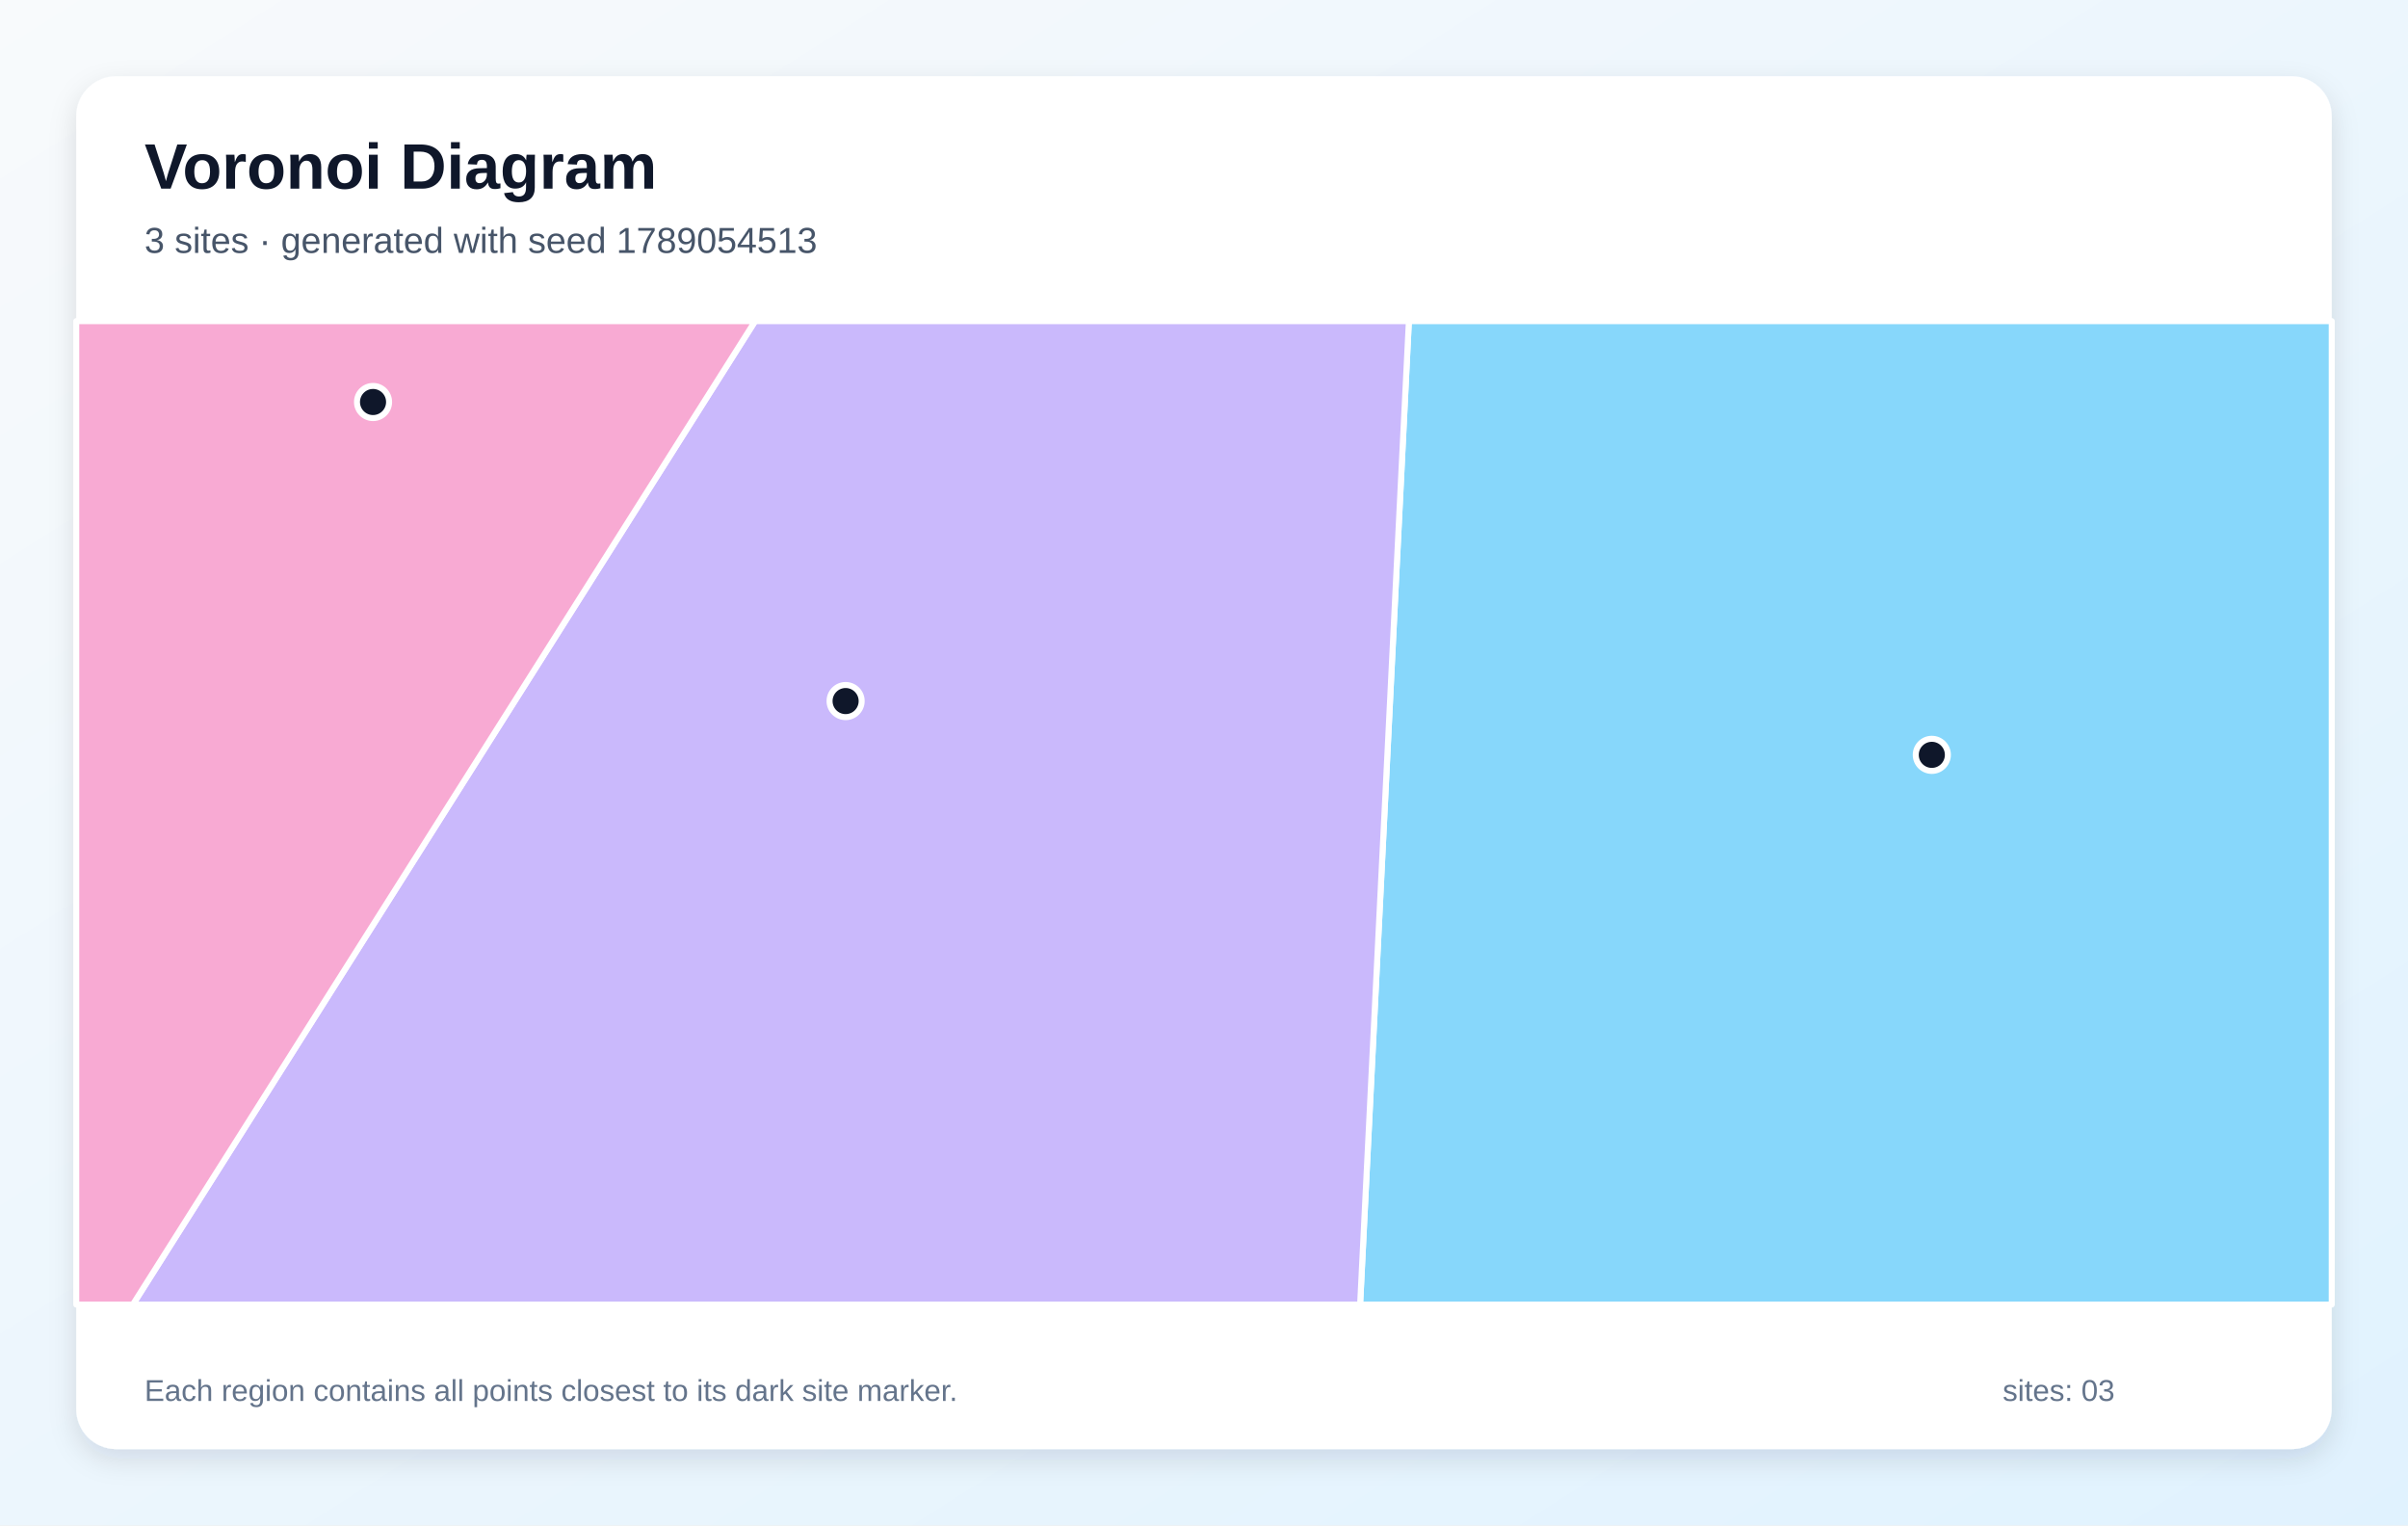
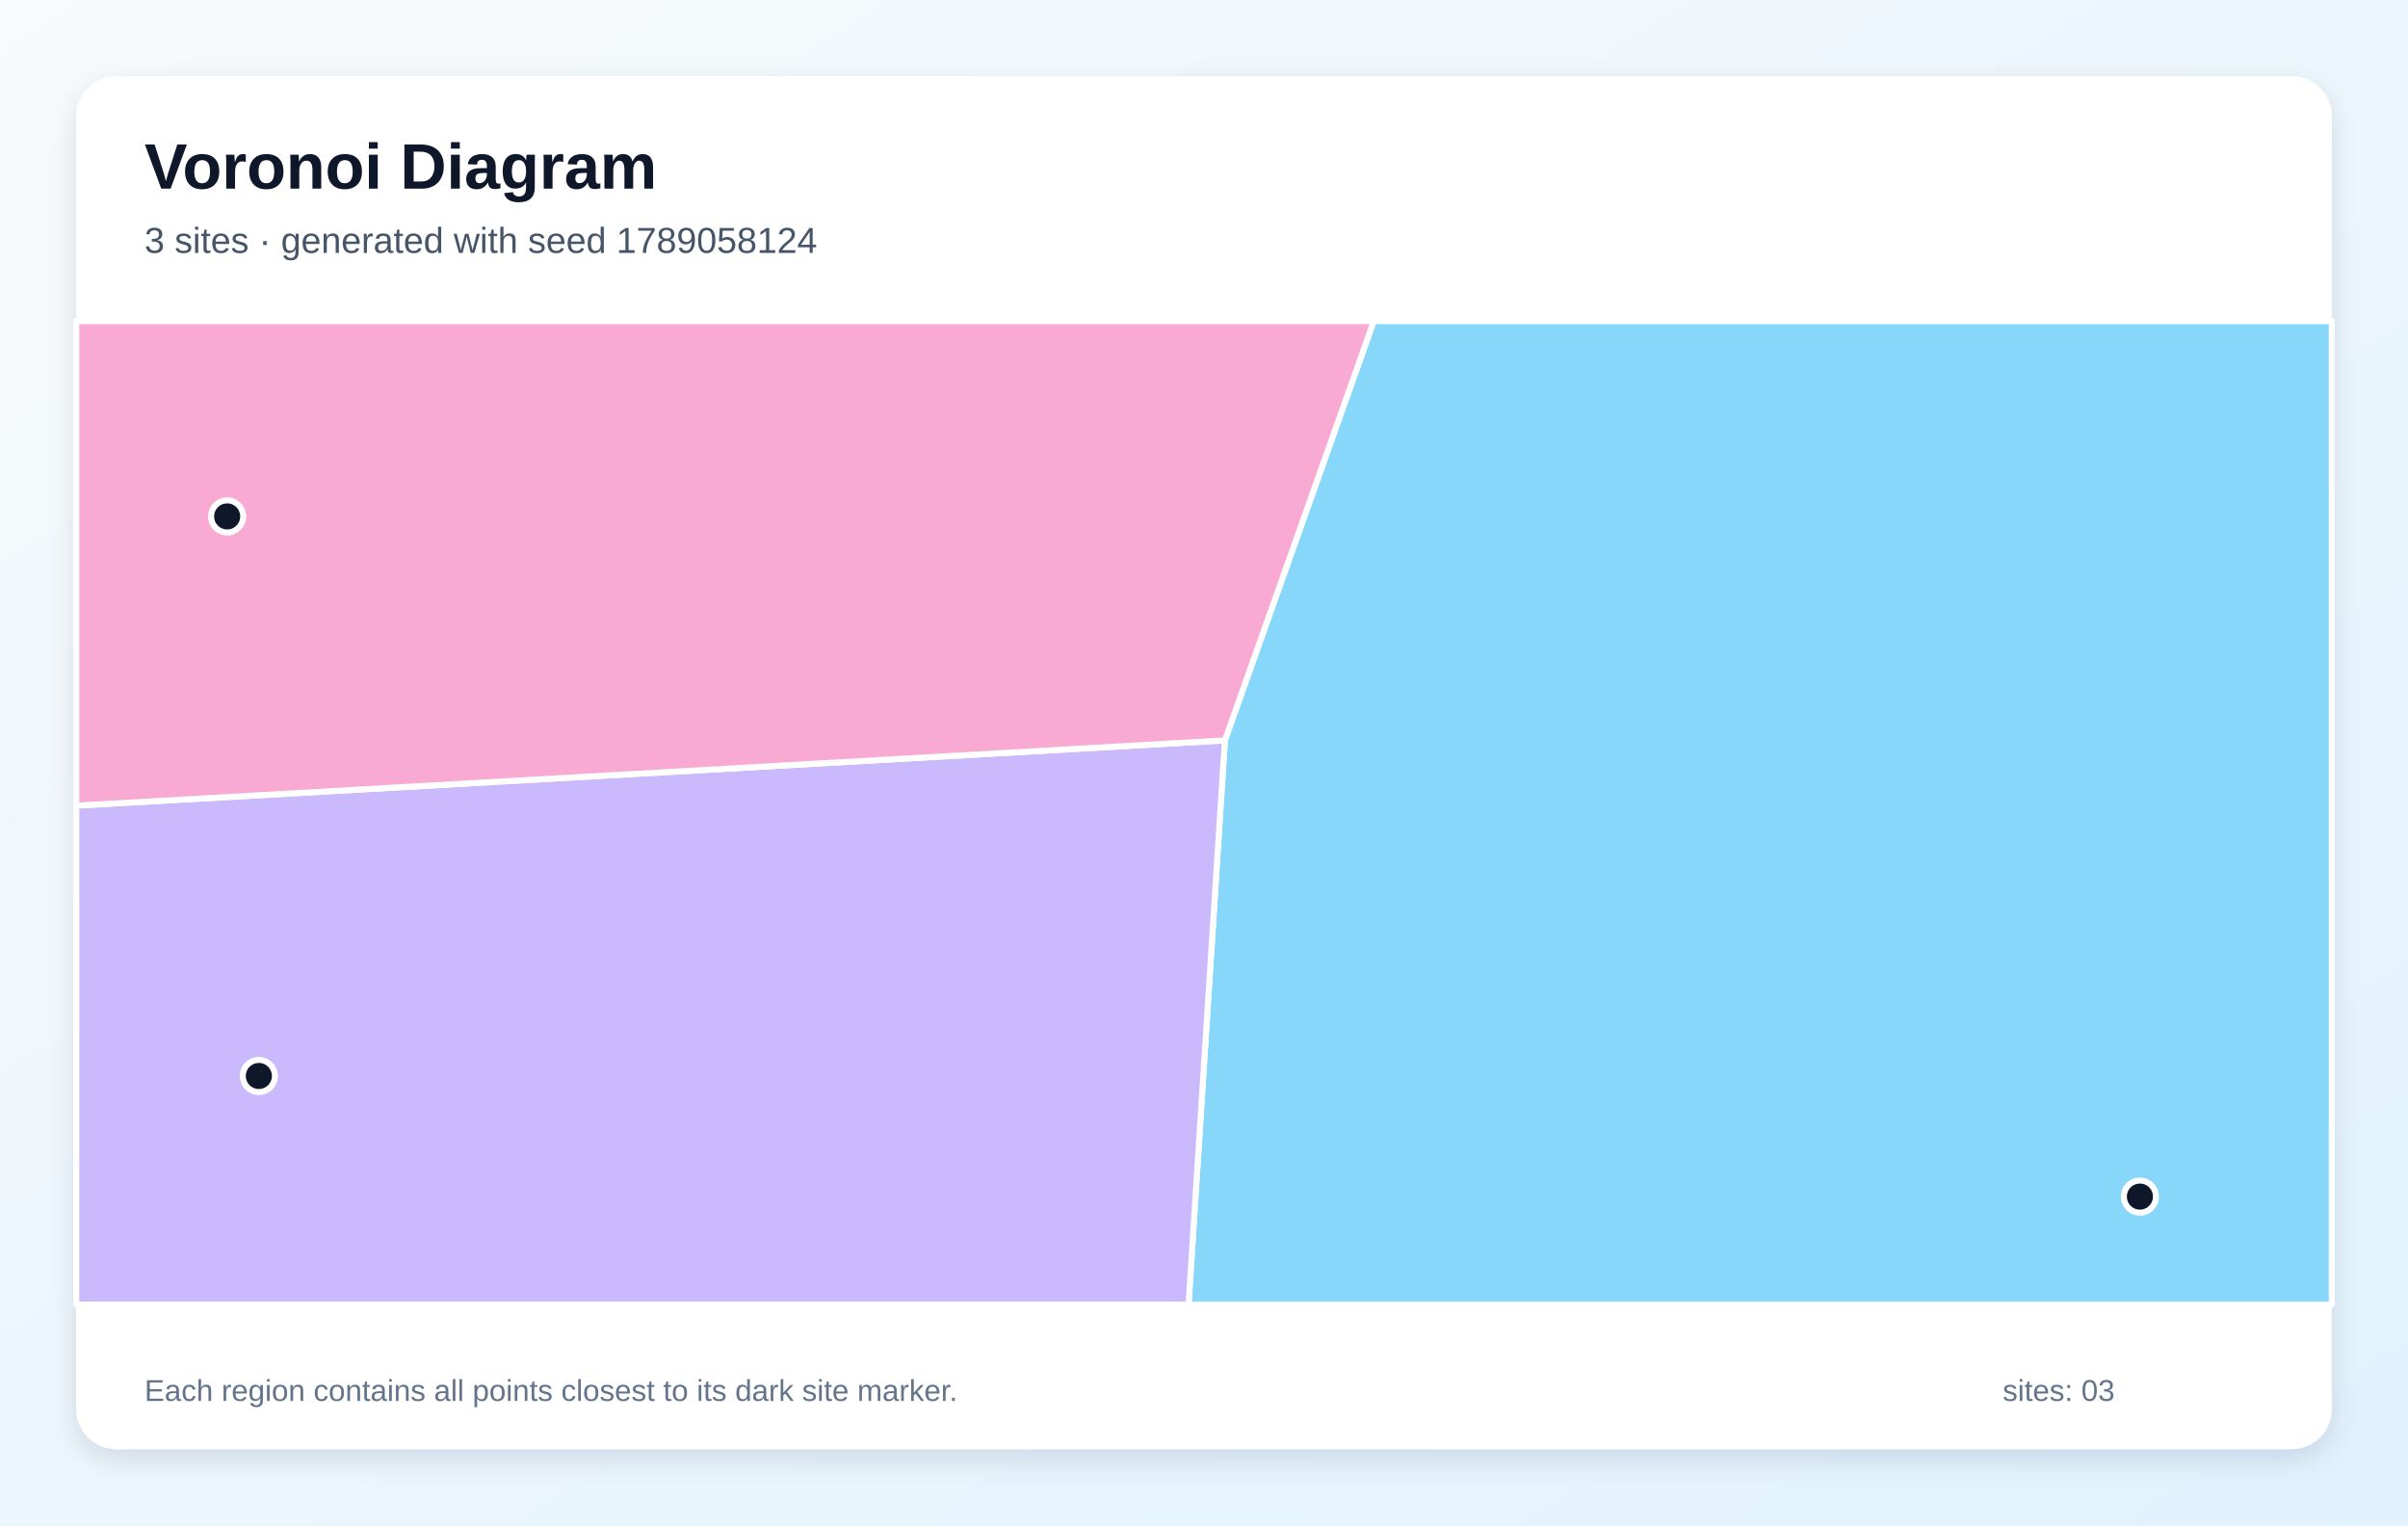
<svg xmlns="http://www.w3.org/2000/svg" width="1200" height="760" viewBox="0 0 1200 760" role="img" aria-labelledby="title description">
  <defs>
    <linearGradient id="background" x1="0" y1="0" x2="1" y2="1">
      <stop stop-color="#F8FAFC" />
      <stop offset="1" stop-color="#E0F2FE" />
    </linearGradient>
    <filter id="shadow" x="-10%" y="-10%" width="120%" height="120%">
      <feDropShadow dx="0" dy="5" stdDeviation="7" flood-color="#0F172A" flood-opacity=".12" />
    </filter>
  </defs>
  <rect width="1200" height="760" fill="url(#background)" />
  <rect x="38" y="38" width="1124" height="684" rx="20" fill="#FFFFFF" filter="url(#shadow)" />
  <g font-family="Arial, sans-serif">
    <text x="72" y="94" font-size="32" font-weight="700" fill="#0F172A">Voronoi Diagram</text>
-     <text x="72" y="126" font-size="18" fill="#475569">3 sites · generated with seed 1789054513</text>
+     <text x="72" y="126" font-size="18" fill="#475569">3 sites · generated with seed 1789058124</text>
  </g>
  <g stroke="#FFFFFF" stroke-width="3" stroke-linejoin="round">
-     <polygon points="702.1,160.0 1162.0,160.0 1162.0,650.0 677.8,650.0" fill="#38BDF8" fill-opacity="0.60" />
-     <polygon points="376.3,160.0 702.1,160.0 677.8,650.0 66.2,650.0" fill="#A78BFA" fill-opacity="0.60" />
-     <polygon points="38.0,160.0 376.3,160.0 66.2,650.0 38.0,650.0" fill="#F472B6" fill-opacity="0.60" />
+     <polygon points="610.4,368.9 684.6,160.0 1162.0,160.0 1162.0,650.0 592.3,650.0" fill="#38BDF8" fill-opacity="0.60" />
+     <polygon points="38.0,401.4 610.4,368.9 592.3,650.0 38.0,650.0" fill="#A78BFA" fill-opacity="0.60" />
+     <polygon points="38.0,401.4 38.0,160.0 684.6,160.0 610.4,368.9" fill="#F472B6" fill-opacity="0.60" />
  </g>
  <g>
-     <circle cx="962.7" cy="376.1" r="8" fill="#0F172A" stroke="#FFFFFF" stroke-width="3" />
-     <circle cx="421.4" cy="349.3" r="8" fill="#0F172A" stroke="#FFFFFF" stroke-width="3" />
-     <circle cx="185.9" cy="200.3" r="8" fill="#0F172A" stroke="#FFFFFF" stroke-width="3" />
+     <circle cx="1066.4" cy="596.2" r="8" fill="#0F172A" stroke="#FFFFFF" stroke-width="3" />
+     <circle cx="129.0" cy="536.1" r="8" fill="#0F172A" stroke="#FFFFFF" stroke-width="3" />
+     <circle cx="113.2" cy="257.3" r="8" fill="#0F172A" stroke="#FFFFFF" stroke-width="3" />
  </g>
  <g font-family="Arial, sans-serif" font-size="15" fill="#64748B">
    <text x="72" y="698">Each region contains all points closest to its dark site marker.</text>
    <text x="998" y="698">sites: 03</text>
  </g>
</svg>
